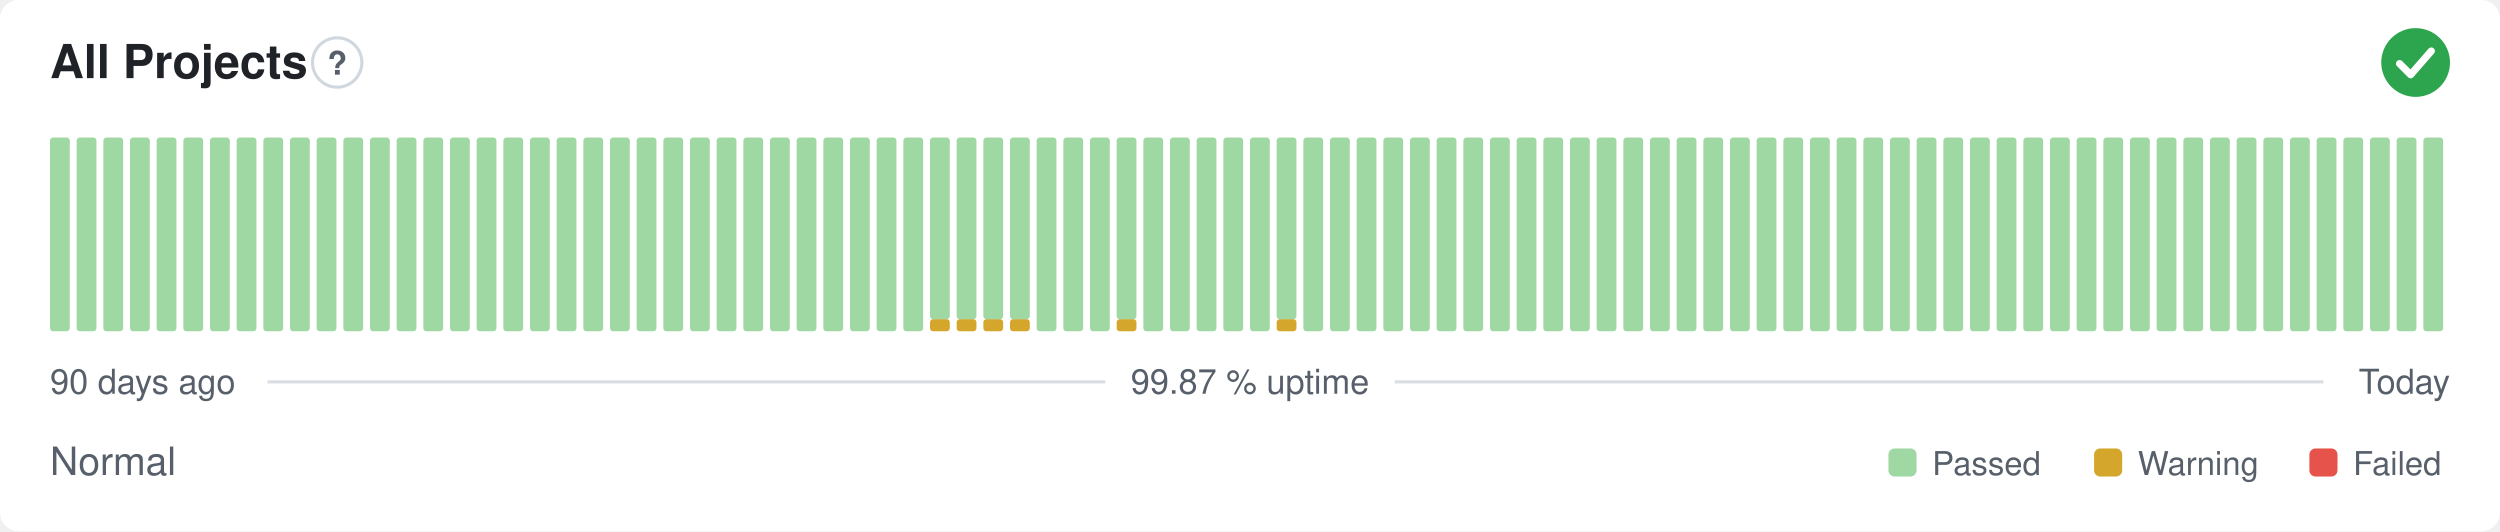
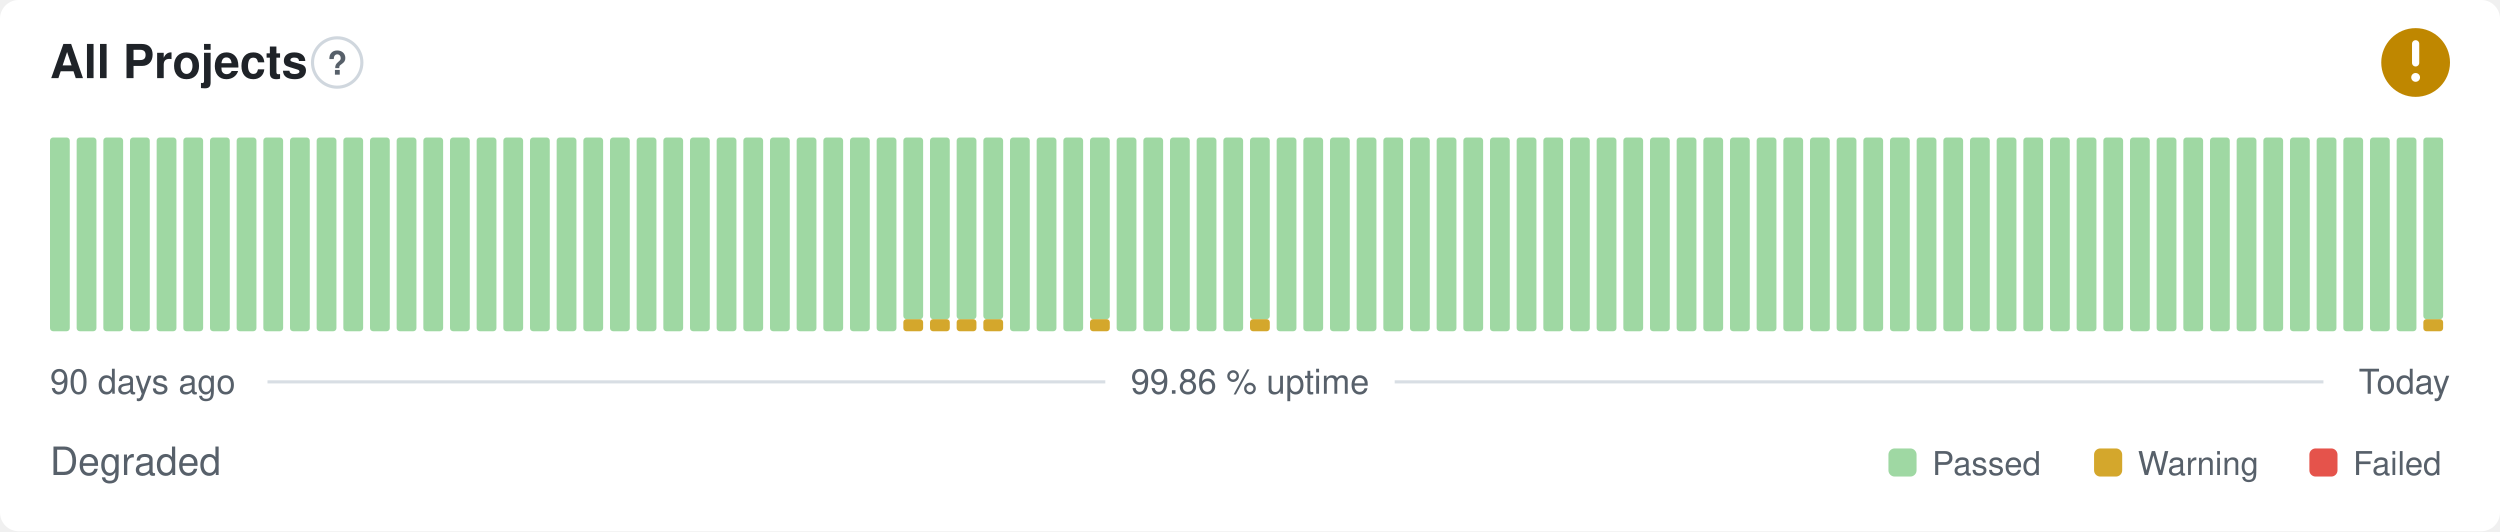
- <svg xmlns="http://www.w3.org/2000/svg" width="800" height="170" viewBox="0 0 800 170" role="img" aria-label="All Projects: Normal, 99.87 % uptime over the last 90 days" font-family="-apple-system,BlinkMacSystemFont,'Segoe UI',Helvetica,Arial,sans-serif">
+ <svg xmlns="http://www.w3.org/2000/svg" width="800" height="170" viewBox="0 0 800 170" role="img" aria-label="All Projects: Degraded, 99.86 % uptime over the last 90 days" font-family="-apple-system,BlinkMacSystemFont,'Segoe UI',Helvetica,Arial,sans-serif">
  <style>
    @media (prefers-color-scheme: dark) {
      .bg { fill: #0d1117 }
      .title { fill: #e6edf3 }
      .muted { fill: #8b949e }
      .hint { stroke: #30363d }
      .rule { stroke: #30363d }
      .nodata { fill: #21262d }
    }
  </style>
  <rect class="bg" width="800" height="170" rx="6" fill="#ffffff" />
  <text class="title" x="16" y="25" font-size="15" font-weight="600" fill="#1f2328">All Projects</text>
  <circle class="hint" cx="107.9" cy="20" r="7.9" fill="none" stroke="#d0d7de" stroke-width="1" />
  <text class="muted" x="107.9" y="23.9" text-anchor="middle" font-size="10.4" font-weight="700" fill="#57606a">?</text>
-   <circle cx="773" cy="20" r="11" fill="#2da44e" />
-   <path d="M767.87 20.37l3.54 3.54 6.60 -7.58" fill="none" stroke="#fff" stroke-width="2.31" stroke-linecap="round" stroke-linejoin="round" />
+   <circle cx="773" cy="20" r="11" fill="#bf8700" />
+   <path d="M773 14.01v6.11" fill="none" stroke="#fff" stroke-width="2.31" stroke-linecap="round" stroke-linejoin="round" />
+   <circle cx="773" cy="24.77" r="1.41" fill="#fff" />
  <rect x="16.00" y="44.00" width="6.33" height="62.00" rx="1" fill="#9fd8a3" />
  <rect x="24.53" y="44.00" width="6.33" height="62.00" rx="1" fill="#9fd8a3" />
  <rect x="33.07" y="44.00" width="6.33" height="62.00" rx="1" fill="#9fd8a3" />
  <rect x="41.60" y="44.00" width="6.33" height="62.00" rx="1" fill="#9fd8a3" />
  <rect x="50.13" y="44.00" width="6.33" height="62.00" rx="1" fill="#9fd8a3" />
  <rect x="58.67" y="44.00" width="6.33" height="62.00" rx="1" fill="#9fd8a3" />
  <rect x="67.20" y="44.00" width="6.33" height="62.00" rx="1" fill="#9fd8a3" />
  <rect x="75.73" y="44.00" width="6.33" height="62.00" rx="1" fill="#9fd8a3" />
  <rect x="84.27" y="44.00" width="6.33" height="62.00" rx="1" fill="#9fd8a3" />
  <rect x="92.80" y="44.00" width="6.33" height="62.00" rx="1" fill="#9fd8a3" />
  <rect x="101.33" y="44.00" width="6.33" height="62.00" rx="1" fill="#9fd8a3" />
  <rect x="109.87" y="44.00" width="6.33" height="62.00" rx="1" fill="#9fd8a3" />
  <rect x="118.40" y="44.00" width="6.33" height="62.00" rx="1" fill="#9fd8a3" />
  <rect x="126.93" y="44.00" width="6.33" height="62.00" rx="1" fill="#9fd8a3" />
  <rect x="135.47" y="44.00" width="6.33" height="62.00" rx="1" fill="#9fd8a3" />
  <rect x="144.00" y="44.00" width="6.33" height="62.00" rx="1" fill="#9fd8a3" />
  <rect x="152.53" y="44.00" width="6.33" height="62.00" rx="1" fill="#9fd8a3" />
  <rect x="161.07" y="44.00" width="6.33" height="62.00" rx="1" fill="#9fd8a3" />
  <rect x="169.60" y="44.00" width="6.33" height="62.00" rx="1" fill="#9fd8a3" />
  <rect x="178.13" y="44.00" width="6.33" height="62.00" rx="1" fill="#9fd8a3" />
  <rect x="186.67" y="44.00" width="6.33" height="62.00" rx="1" fill="#9fd8a3" />
  <rect x="195.20" y="44.00" width="6.33" height="62.00" rx="1" fill="#9fd8a3" />
  <rect x="203.73" y="44.00" width="6.33" height="62.00" rx="1" fill="#9fd8a3" />
  <rect x="212.27" y="44.00" width="6.33" height="62.00" rx="1" fill="#9fd8a3" />
  <rect x="220.80" y="44.00" width="6.33" height="62.00" rx="1" fill="#9fd8a3" />
  <rect x="229.33" y="44.00" width="6.33" height="62.00" rx="1" fill="#9fd8a3" />
  <rect x="237.87" y="44.00" width="6.33" height="62.00" rx="1" fill="#9fd8a3" />
  <rect x="246.40" y="44.00" width="6.33" height="62.00" rx="1" fill="#9fd8a3" />
  <rect x="254.93" y="44.00" width="6.33" height="62.00" rx="1" fill="#9fd8a3" />
  <rect x="263.47" y="44.00" width="6.33" height="62.00" rx="1" fill="#9fd8a3" />
  <rect x="272.00" y="44.00" width="6.33" height="62.00" rx="1" fill="#9fd8a3" />
  <rect x="280.53" y="44.00" width="6.33" height="62.00" rx="1" fill="#9fd8a3" />
-   <rect x="289.07" y="44.00" width="6.33" height="62.00" rx="1" fill="#9fd8a3" />
+   <rect x="289.07" y="102.13" width="6.33" height="3.88" rx="1" fill="#d4a72c" />
+   <rect x="289.07" y="44.00" width="6.33" height="58.13" rx="1" fill="#9fd8a3" />
  <rect x="297.60" y="102.13" width="6.33" height="3.88" rx="1" fill="#d4a72c" />
  <rect x="297.60" y="44.00" width="6.33" height="58.13" rx="1" fill="#9fd8a3" />
  <rect x="306.13" y="102.13" width="6.33" height="3.88" rx="1" fill="#d4a72c" />
  <rect x="306.13" y="44.00" width="6.33" height="58.13" rx="1" fill="#9fd8a3" />
  <rect x="314.67" y="102.13" width="6.33" height="3.88" rx="1" fill="#d4a72c" />
  <rect x="314.67" y="44.00" width="6.33" height="58.13" rx="1" fill="#9fd8a3" />
-   <rect x="323.20" y="102.13" width="6.33" height="3.88" rx="1" fill="#d4a72c" />
-   <rect x="323.20" y="44.00" width="6.33" height="58.13" rx="1" fill="#9fd8a3" />
+   <rect x="323.20" y="44.00" width="6.33" height="62.00" rx="1" fill="#9fd8a3" />
  <rect x="331.73" y="44.00" width="6.33" height="62.00" rx="1" fill="#9fd8a3" />
  <rect x="340.27" y="44.00" width="6.33" height="62.00" rx="1" fill="#9fd8a3" />
-   <rect x="348.80" y="44.00" width="6.33" height="62.00" rx="1" fill="#9fd8a3" />
-   <rect x="357.33" y="102.13" width="6.33" height="3.88" rx="1" fill="#d4a72c" />
-   <rect x="357.33" y="44.00" width="6.33" height="58.13" rx="1" fill="#9fd8a3" />
+   <rect x="348.80" y="102.13" width="6.33" height="3.88" rx="1" fill="#d4a72c" />
+   <rect x="348.80" y="44.00" width="6.33" height="58.13" rx="1" fill="#9fd8a3" />
+   <rect x="357.33" y="44.00" width="6.33" height="62.00" rx="1" fill="#9fd8a3" />
  <rect x="365.87" y="44.00" width="6.33" height="62.00" rx="1" fill="#9fd8a3" />
  <rect x="374.40" y="44.00" width="6.33" height="62.00" rx="1" fill="#9fd8a3" />
  <rect x="382.93" y="44.00" width="6.33" height="62.00" rx="1" fill="#9fd8a3" />
  <rect x="391.47" y="44.00" width="6.33" height="62.00" rx="1" fill="#9fd8a3" />
-   <rect x="400.00" y="44.00" width="6.33" height="62.00" rx="1" fill="#9fd8a3" />
-   <rect x="408.53" y="102.13" width="6.33" height="3.88" rx="1" fill="#d4a72c" />
-   <rect x="408.53" y="44.00" width="6.33" height="58.13" rx="1" fill="#9fd8a3" />
+   <rect x="400.00" y="102.13" width="6.33" height="3.88" rx="1" fill="#d4a72c" />
+   <rect x="400.00" y="44.00" width="6.33" height="58.13" rx="1" fill="#9fd8a3" />
+   <rect x="408.53" y="44.00" width="6.33" height="62.00" rx="1" fill="#9fd8a3" />
  <rect x="417.07" y="44.00" width="6.33" height="62.00" rx="1" fill="#9fd8a3" />
  <rect x="425.60" y="44.00" width="6.33" height="62.00" rx="1" fill="#9fd8a3" />
  <rect x="434.13" y="44.00" width="6.33" height="62.00" rx="1" fill="#9fd8a3" />
  <rect x="442.67" y="44.00" width="6.33" height="62.00" rx="1" fill="#9fd8a3" />
  <rect x="451.20" y="44.00" width="6.33" height="62.00" rx="1" fill="#9fd8a3" />
  <rect x="459.73" y="44.00" width="6.33" height="62.00" rx="1" fill="#9fd8a3" />
  <rect x="468.27" y="44.00" width="6.33" height="62.00" rx="1" fill="#9fd8a3" />
  <rect x="476.80" y="44.00" width="6.33" height="62.00" rx="1" fill="#9fd8a3" />
  <rect x="485.33" y="44.00" width="6.33" height="62.00" rx="1" fill="#9fd8a3" />
  <rect x="493.87" y="44.00" width="6.33" height="62.00" rx="1" fill="#9fd8a3" />
  <rect x="502.40" y="44.00" width="6.33" height="62.00" rx="1" fill="#9fd8a3" />
  <rect x="510.93" y="44.00" width="6.33" height="62.00" rx="1" fill="#9fd8a3" />
  <rect x="519.47" y="44.00" width="6.33" height="62.00" rx="1" fill="#9fd8a3" />
  <rect x="528.00" y="44.00" width="6.33" height="62.00" rx="1" fill="#9fd8a3" />
  <rect x="536.53" y="44.00" width="6.33" height="62.00" rx="1" fill="#9fd8a3" />
  <rect x="545.07" y="44.00" width="6.33" height="62.00" rx="1" fill="#9fd8a3" />
  <rect x="553.60" y="44.00" width="6.33" height="62.00" rx="1" fill="#9fd8a3" />
  <rect x="562.13" y="44.00" width="6.33" height="62.00" rx="1" fill="#9fd8a3" />
  <rect x="570.67" y="44.00" width="6.33" height="62.00" rx="1" fill="#9fd8a3" />
  <rect x="579.20" y="44.00" width="6.33" height="62.00" rx="1" fill="#9fd8a3" />
  <rect x="587.73" y="44.00" width="6.33" height="62.00" rx="1" fill="#9fd8a3" />
  <rect x="596.27" y="44.00" width="6.33" height="62.00" rx="1" fill="#9fd8a3" />
  <rect x="604.80" y="44.00" width="6.33" height="62.00" rx="1" fill="#9fd8a3" />
  <rect x="613.33" y="44.00" width="6.33" height="62.00" rx="1" fill="#9fd8a3" />
  <rect x="621.87" y="44.00" width="6.33" height="62.00" rx="1" fill="#9fd8a3" />
  <rect x="630.40" y="44.00" width="6.33" height="62.00" rx="1" fill="#9fd8a3" />
  <rect x="638.93" y="44.00" width="6.33" height="62.00" rx="1" fill="#9fd8a3" />
  <rect x="647.47" y="44.00" width="6.33" height="62.00" rx="1" fill="#9fd8a3" />
  <rect x="656.00" y="44.00" width="6.33" height="62.00" rx="1" fill="#9fd8a3" />
  <rect x="664.53" y="44.00" width="6.33" height="62.00" rx="1" fill="#9fd8a3" />
  <rect x="673.07" y="44.00" width="6.33" height="62.00" rx="1" fill="#9fd8a3" />
  <rect x="681.60" y="44.00" width="6.33" height="62.00" rx="1" fill="#9fd8a3" />
  <rect x="690.13" y="44.00" width="6.33" height="62.00" rx="1" fill="#9fd8a3" />
  <rect x="698.67" y="44.00" width="6.33" height="62.00" rx="1" fill="#9fd8a3" />
  <rect x="707.20" y="44.00" width="6.33" height="62.00" rx="1" fill="#9fd8a3" />
  <rect x="715.73" y="44.00" width="6.33" height="62.00" rx="1" fill="#9fd8a3" />
  <rect x="724.27" y="44.00" width="6.33" height="62.00" rx="1" fill="#9fd8a3" />
  <rect x="732.80" y="44.00" width="6.33" height="62.00" rx="1" fill="#9fd8a3" />
  <rect x="741.33" y="44.00" width="6.33" height="62.00" rx="1" fill="#9fd8a3" />
  <rect x="749.87" y="44.00" width="6.33" height="62.00" rx="1" fill="#9fd8a3" />
  <rect x="758.40" y="44.00" width="6.33" height="62.00" rx="1" fill="#9fd8a3" />
  <rect x="766.93" y="44.00" width="6.33" height="62.00" rx="1" fill="#9fd8a3" />
-   <rect x="775.47" y="44.00" width="6.33" height="62.00" rx="1" fill="#9fd8a3" />
+   <rect x="775.47" y="102.13" width="6.33" height="3.88" rx="1" fill="#d4a72c" />
+   <rect x="775.47" y="44.00" width="6.33" height="58.13" rx="1" fill="#9fd8a3" />
  <text class="muted" x="16" y="126" font-size="11" fill="#57606a">90 days ago</text>
-   <text class="muted" x="400" y="126" text-anchor="middle" font-size="11" fill="#57606a">99.87 % uptime</text>
+   <text class="muted" x="400" y="126" text-anchor="middle" font-size="11" fill="#57606a">99.86 % uptime</text>
  <text class="muted" x="784" y="126" text-anchor="end" font-size="11" fill="#57606a">Today</text>
  <line class="rule" x1="85.6" y1="122.2" x2="353.7" y2="122.2" stroke="#d8dee4" stroke-width="1" />
  <line class="rule" x1="446.3" y1="122.2" x2="743.5" y2="122.2" stroke="#d8dee4" stroke-width="1" />
-   <text class="muted" x="16" y="152" font-size="12.5" fill="#57606a">Normal</text>
+   <text class="muted" x="16" y="152" font-size="12.5" fill="#57606a">Degraded</text>
  <rect x="604.3" y="143.5" width="9.0" height="9.0" rx="2" fill="#9fd8a3" />
  <text class="muted" x="618.3" y="152" font-size="10.5" fill="#57606a">Passed</text>
  <rect x="670.1" y="143.5" width="9.0" height="9.0" rx="2" fill="#d4a72c" />
  <text class="muted" x="684.1" y="152" font-size="10.5" fill="#57606a">Warning</text>
  <rect x="739.0" y="143.5" width="9.0" height="9.0" rx="2" fill="#e5534b" />
  <text class="muted" x="753.0" y="152" font-size="10.5" fill="#57606a">Failed</text>
</svg>
